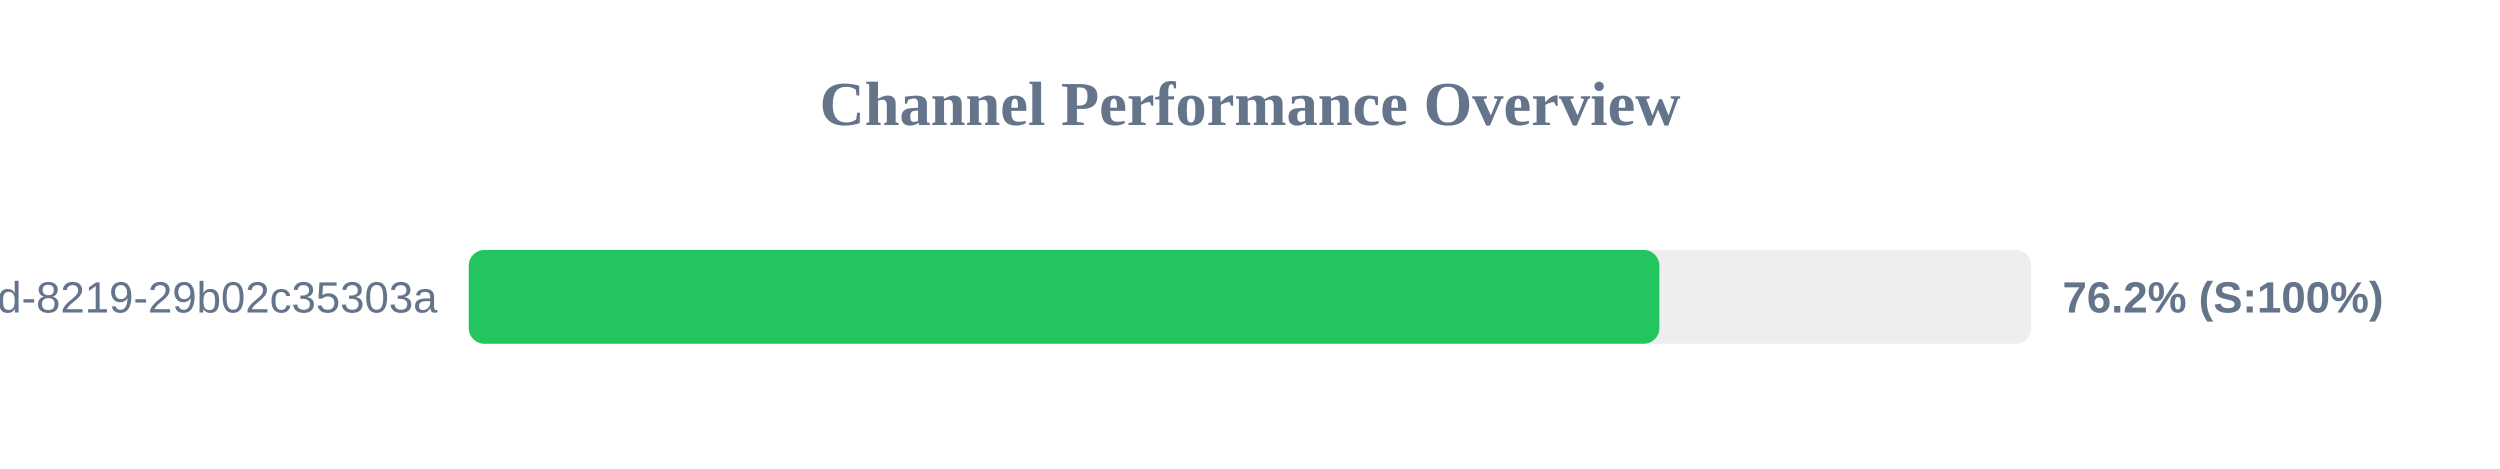
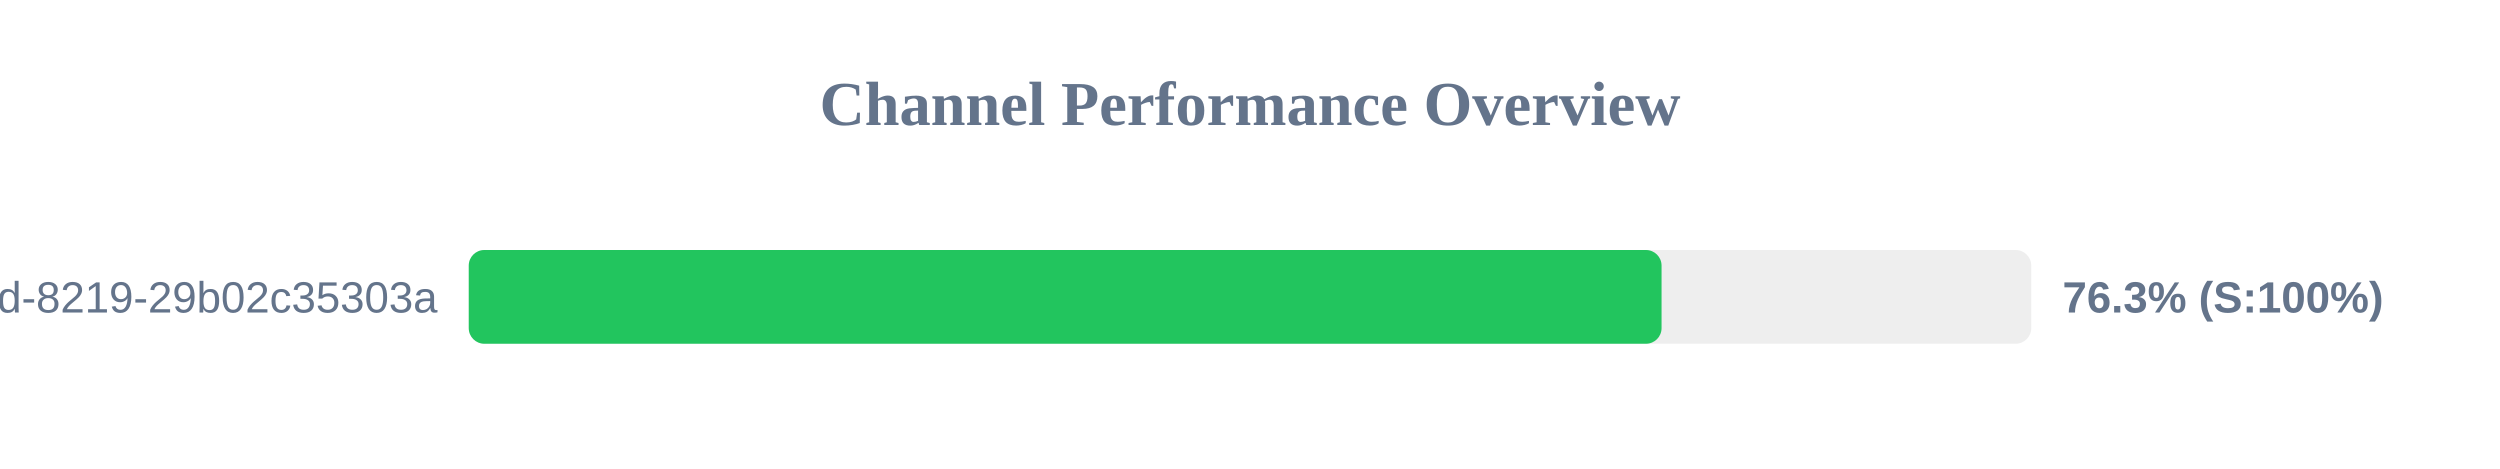
<svg xmlns="http://www.w3.org/2000/svg" width="800" height="150" version="1.1">
  <style>
        .row { font: 14px Arial; fill: #64748b; }
        .score { font: bold 14px Arial; fill: #64748b; }
    </style>
  <text x="400" y="40" text-anchor="middle" font-size="20px" font-weight="bold" fill="#64748b">Channel Performance Overview</text>
  <rect x="150" y="80" width="500" height="30" fill="#eee" rx="5" />
-   <rect x="150" y="80" width="381.0" height="30" fill="#22c55e" rx="5" />
+   <rect x="150" y="80" width="381.7" height="30" fill="#22c55e" rx="5" />
  <text x="140" y="100" text-anchor="end" class="row">?uuid=5eaa121d-4362-444d-8219-29b02c35303a</text>
-   <text x="660" y="100" text-anchor="start" class="score">76.2% (S:100%)</text>
+   <text x="660" y="100" text-anchor="start" class="score">76.3% (S:100%)</text>
</svg>
